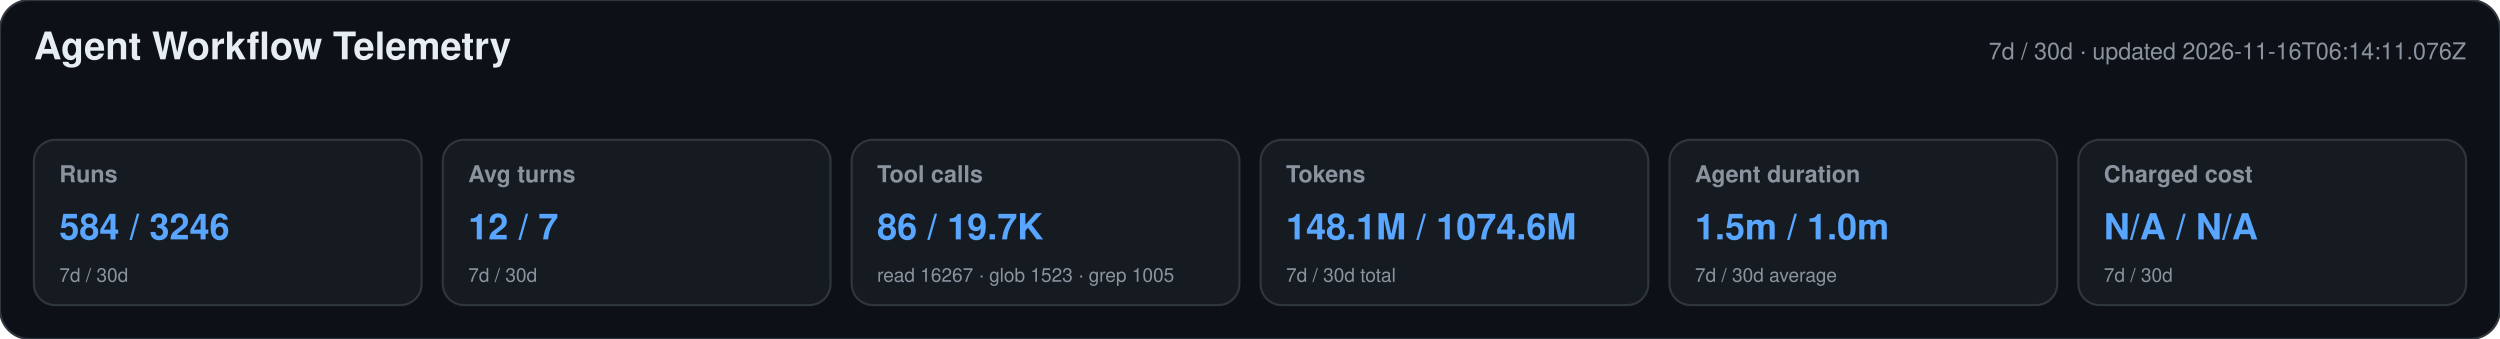
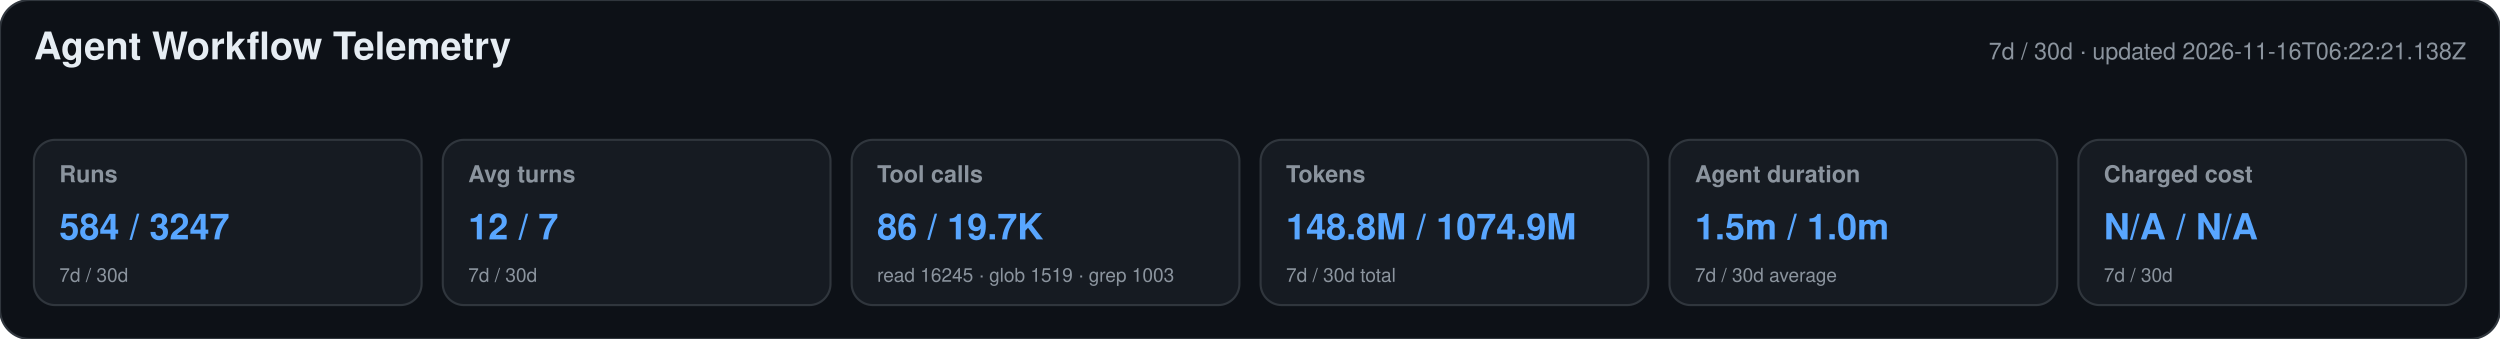
<svg xmlns="http://www.w3.org/2000/svg" width="1180" height="160" viewBox="0 0 1180 160" role="img" aria-labelledby="title desc">
  <style>text{font-family:-apple-system,BlinkMacSystemFont,"Segoe UI",Helvetica,Arial,sans-serif}.heading{font-size:18px;font-weight:650;fill:#e6edf3}.meta,.label,.secondary{fill:#8b949e}.meta,.label{font-size:11px}.label{font-weight:600}.primary{font-size:17px;font-weight:700;fill:#58a6ff}.secondary{font-size:9px}</style>
  <rect width="1180" height="160" rx="14" fill="#0d1117" stroke="#30363d" />
  <text x="16" y="28" class="heading">Agent Workflow Telemetry</text>
-   <text x="1164" y="28" text-anchor="end" class="meta">7d / 30d · updated 2026-11-16T06:14:11.076Z</text>
+   <text x="1164" y="28" text-anchor="end" class="meta">7d / 30d · updated 2026-11-16T06:22:21.138Z</text>
  <g>
    <rect x="16" y="66" width="183" height="78" rx="10" fill="#161b22" stroke="#30363d" />
    <text x="28" y="86" class="label">Runs</text>
-     <text x="28" y="113" class="primary">584 / 3246</text>
+     <text x="28" y="113" class="primary">584 / 3247</text>
    <text x="28" y="133" class="secondary">7d / 30d</text>
  </g>
  <g>
    <rect x="209" y="66" width="183" height="78" rx="10" fill="#161b22" stroke="#30363d" />
    <text x="221" y="86" class="label">Avg turns</text>
    <text x="221" y="113" class="primary">12 / 7</text>
    <text x="221" y="133" class="secondary">7d / 30d</text>
  </g>
  <g>
    <rect x="402" y="66" width="183" height="78" rx="10" fill="#161b22" stroke="#30363d" />
    <text x="414" y="86" class="label">Tool calls</text>
    <text x="414" y="113" class="primary">86 / 19.7K</text>
-     <text x="414" y="133" class="secondary">read 16267 · glob 1523 · grep 1005</text>
+     <text x="414" y="133" class="secondary">read 16245 · glob 1519 · grep 1003</text>
  </g>
  <g>
    <rect x="595" y="66" width="183" height="78" rx="10" fill="#161b22" stroke="#30363d" />
    <text x="607" y="86" class="label">Tokens</text>
-     <text x="607" y="113" class="primary">148.1M / 1074.6M</text>
+     <text x="607" y="113" class="primary">148.8M / 1074.9M</text>
    <text x="607" y="133" class="secondary">7d / 30d total</text>
  </g>
  <g>
    <rect x="788" y="66" width="183" height="78" rx="10" fill="#161b22" stroke="#30363d" />
    <text x="800" y="86" class="label">Agent duration</text>
    <text x="800" y="113" class="primary">1.5m / 1.0m</text>
    <text x="800" y="133" class="secondary">7d / 30d average</text>
  </g>
  <g>
    <rect x="981" y="66" width="183" height="78" rx="10" fill="#161b22" stroke="#30363d" />
    <text x="993" y="86" class="label">Charged cost</text>
    <text x="993" y="113" class="primary">N/A / N/A</text>
    <text x="993" y="133" class="secondary">7d / 30d</text>
  </g>
</svg>
